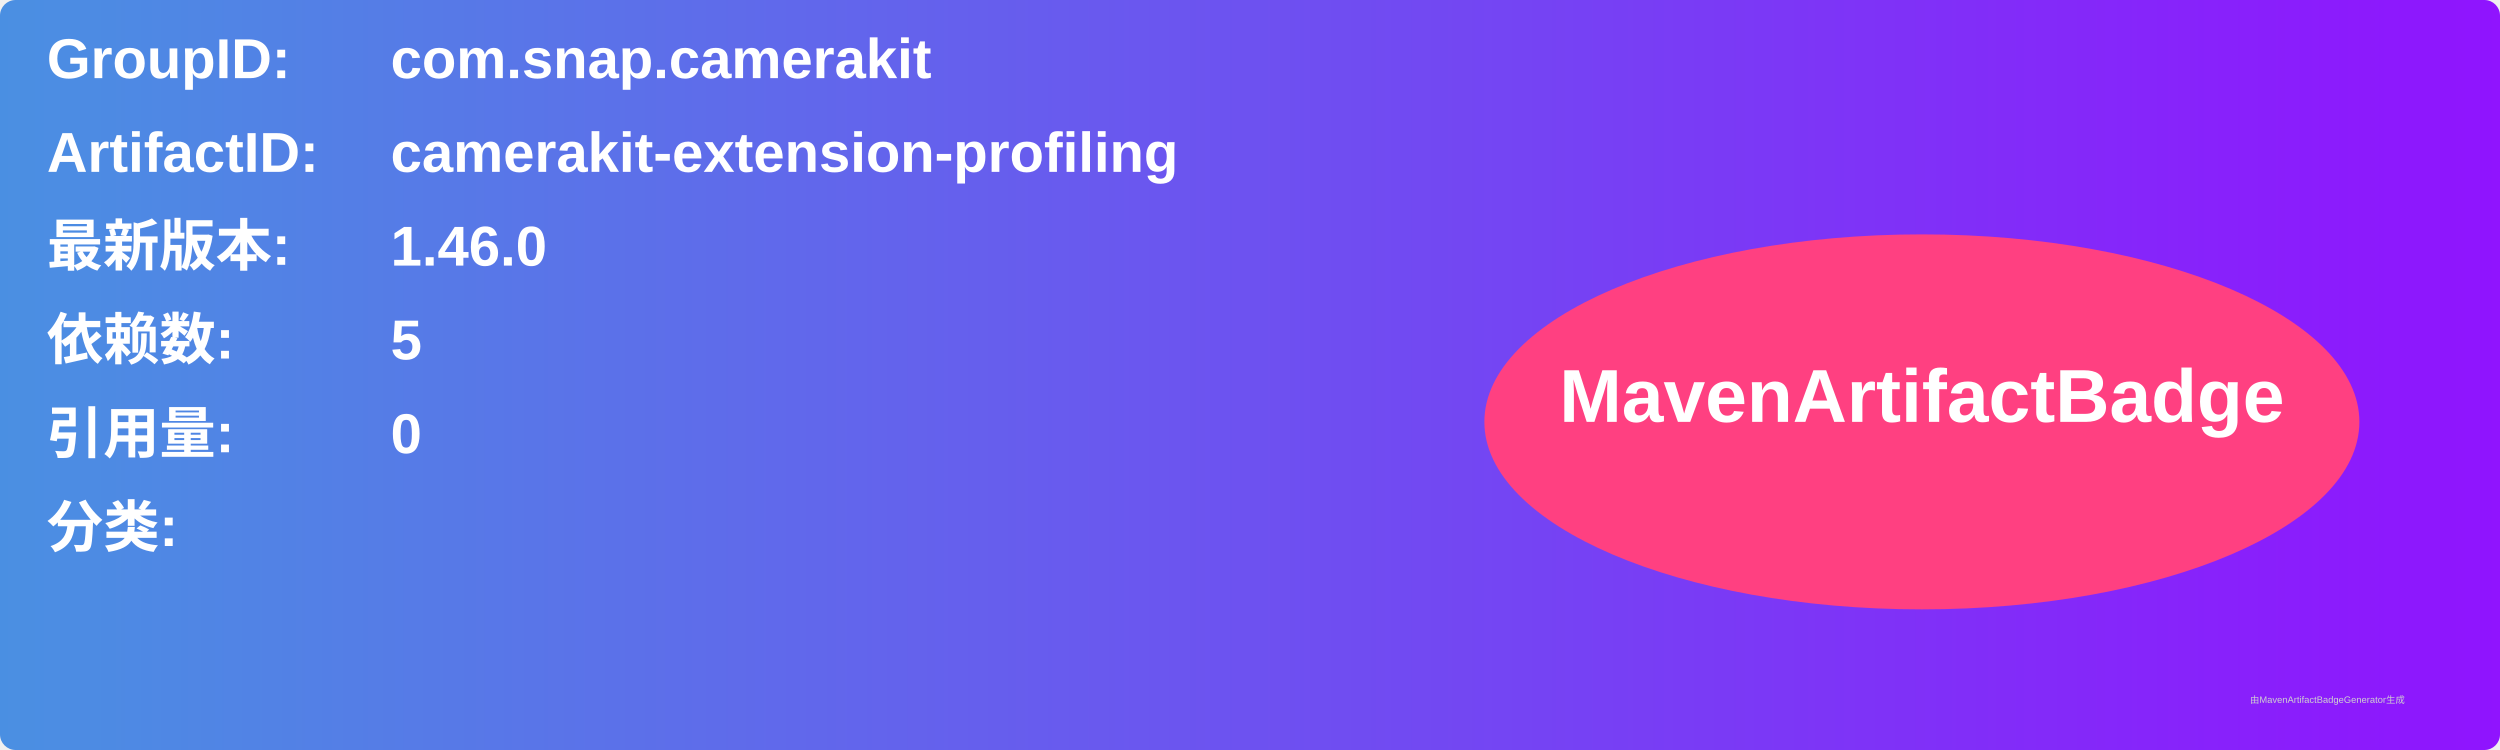
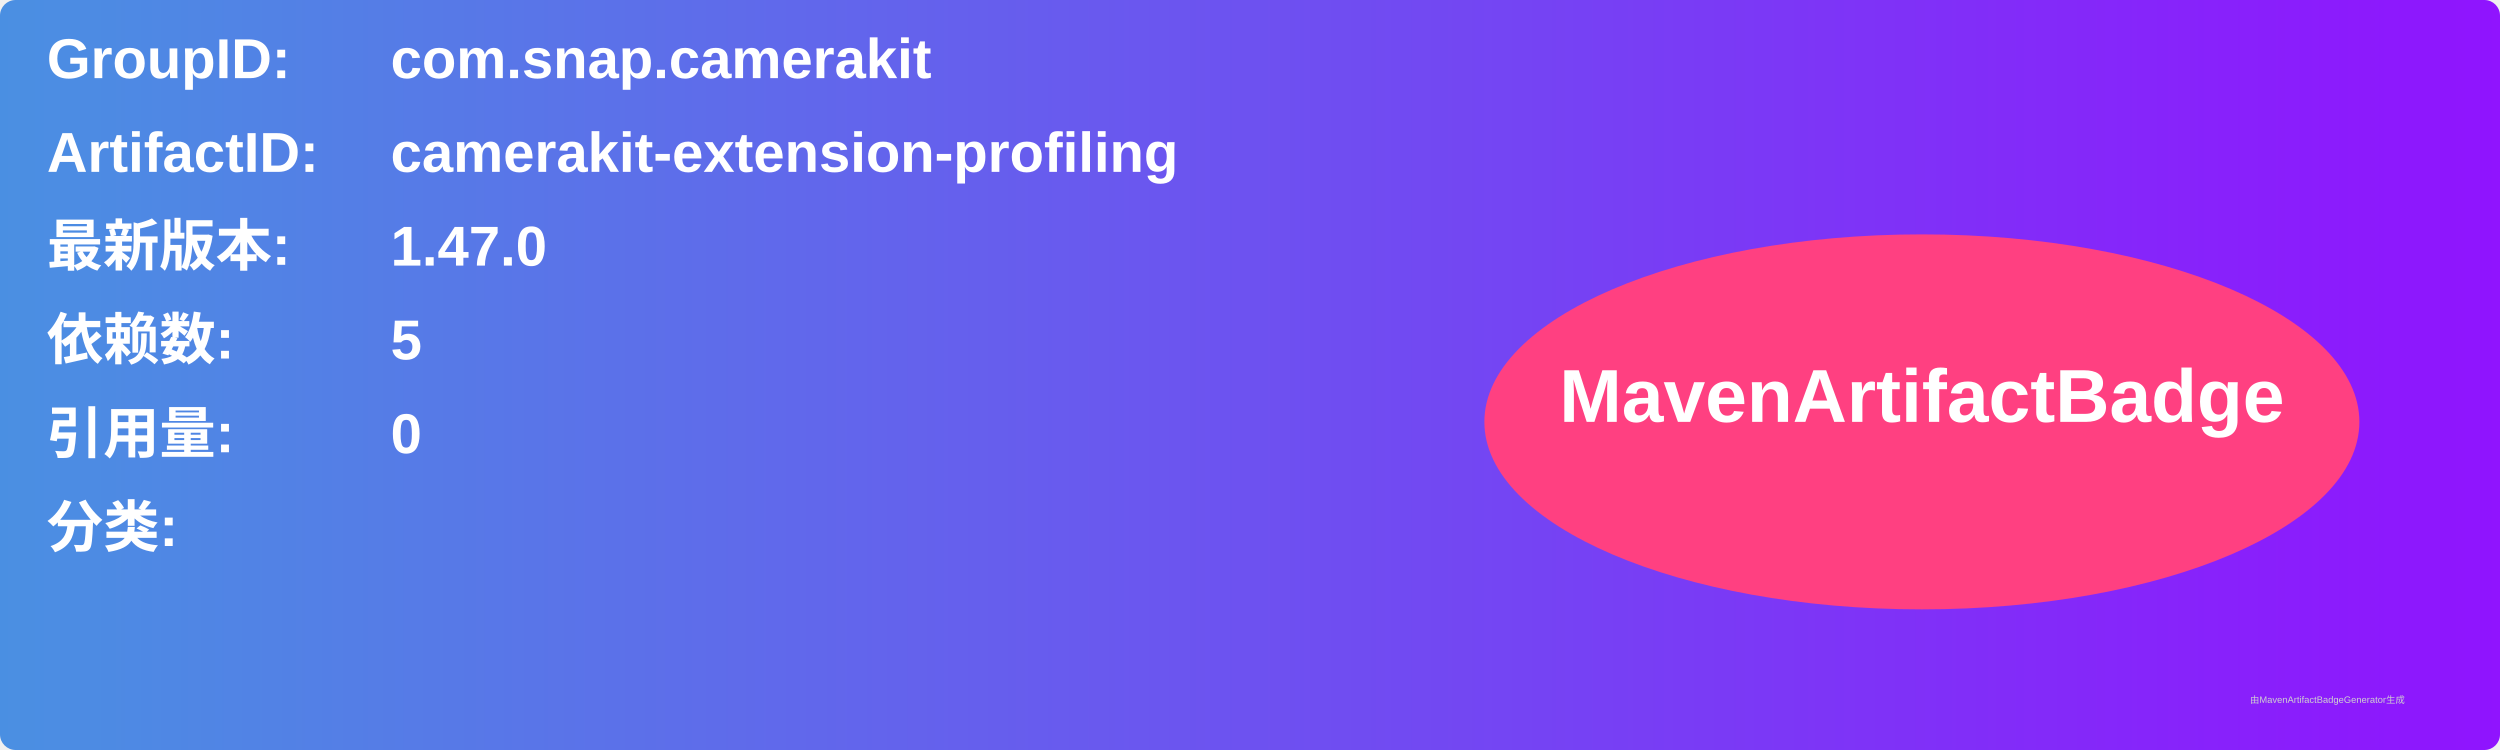
<svg xmlns="http://www.w3.org/2000/svg" width="800" height="240" viewBox="0 0 800 240">
  <linearGradient id="grad" x1="0%" y1="0%" x2="100%" y2="0%">
    <stop offset="0%" stop-color="#4a90e2" />
    <stop offset="100%" stop-color="#9013fe" />
  </linearGradient>
  <rect width="100%" height="100%" rx="5" ry="5" fill="url(#grad)" />
  <g transform="translate(15, 15)">
    <text x="0" y="10" font-family="Arial" font-size="18" fill="white" font-weight="bold" width="260">GroupID:</text>
    <text x="110" y="10" font-family="Arial" font-size="18" fill="white" font-weight="bold" width="460">com.snap.camerakit</text>
    <text x="0" y="40" font-family="Arial" font-size="18" fill="white" font-weight="bold" width="260">ArtifactID:</text>
    <text x="110" y="40" font-family="Arial" font-size="18" fill="white" font-weight="bold" width="460">camerakit-extension-profiling</text>
    <text x="0" y="70" font-family="Arial" font-size="18" fill="white" font-weight="bold">最新版本:</text>
    <text x="110" y="70" font-family="Arial" font-size="18" fill="white" font-weight="bold">
-       <tspan font-weight="bold">1.46.0</tspan>
+       <tspan font-weight="bold">1.47.0</tspan>
    </text>
    <text x="0" y="100" font-family="Arial" font-size="18" fill="white" font-weight="bold">依赖数: </text>
    <text x="110" y="100" font-family="Arial" font-size="18" fill="white">
      <tspan font-weight="bold">5</tspan>
    </text>
    <text x="0" y="130" font-family="Arial" font-size="18" fill="white" font-weight="bold">引用量: </text>
    <text x="110" y="130" font-family="Arial" font-size="18" fill="white">
      <tspan font-weight="bold">0</tspan>
    </text>
    <text x="0" y="160" font-family="Arial" font-size="18" fill="white" font-weight="bold">分类:</text>
    <text x="10" y="190" font-family="Arial" font-size="10" fill="white">
      <tspan font-weight="bold" />
    </text>
    <ellipse cx="600" cy="120" rx="140" ry="60" fill="#ff4081" />
    <text x="600" y="120" text-anchor="middle" font-family="Arial" font-size="24" fill="white" font-weight="bold">MavenArtifactBadge</text>
  </g>
  <text x="720" y="225" font-family="Arial" font-size="3" fill="#d0d0d0">由MavenArtifactBadgeGenerator生成</text>
</svg>
